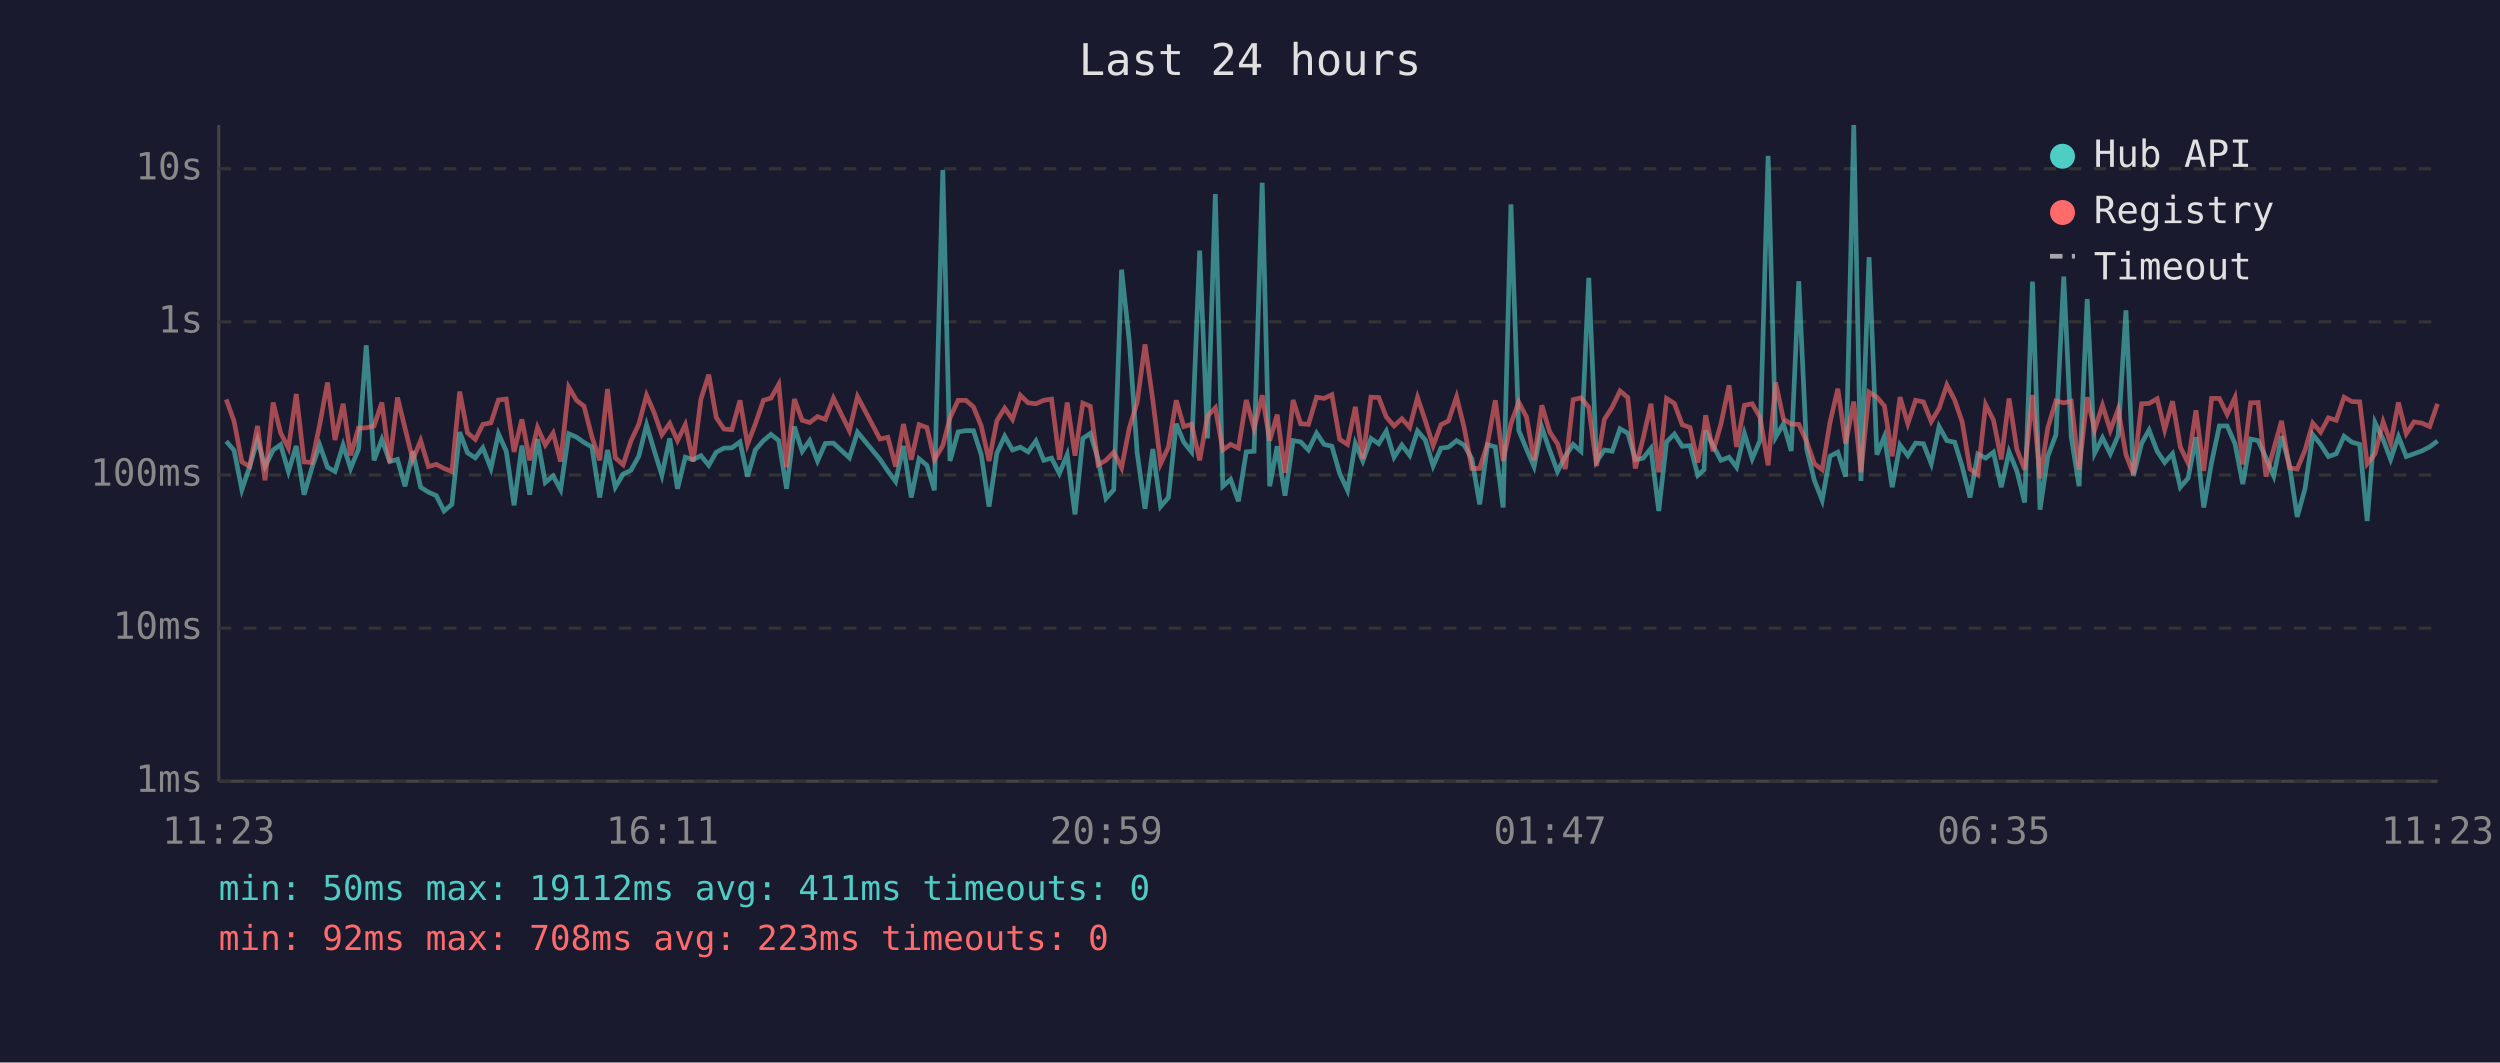
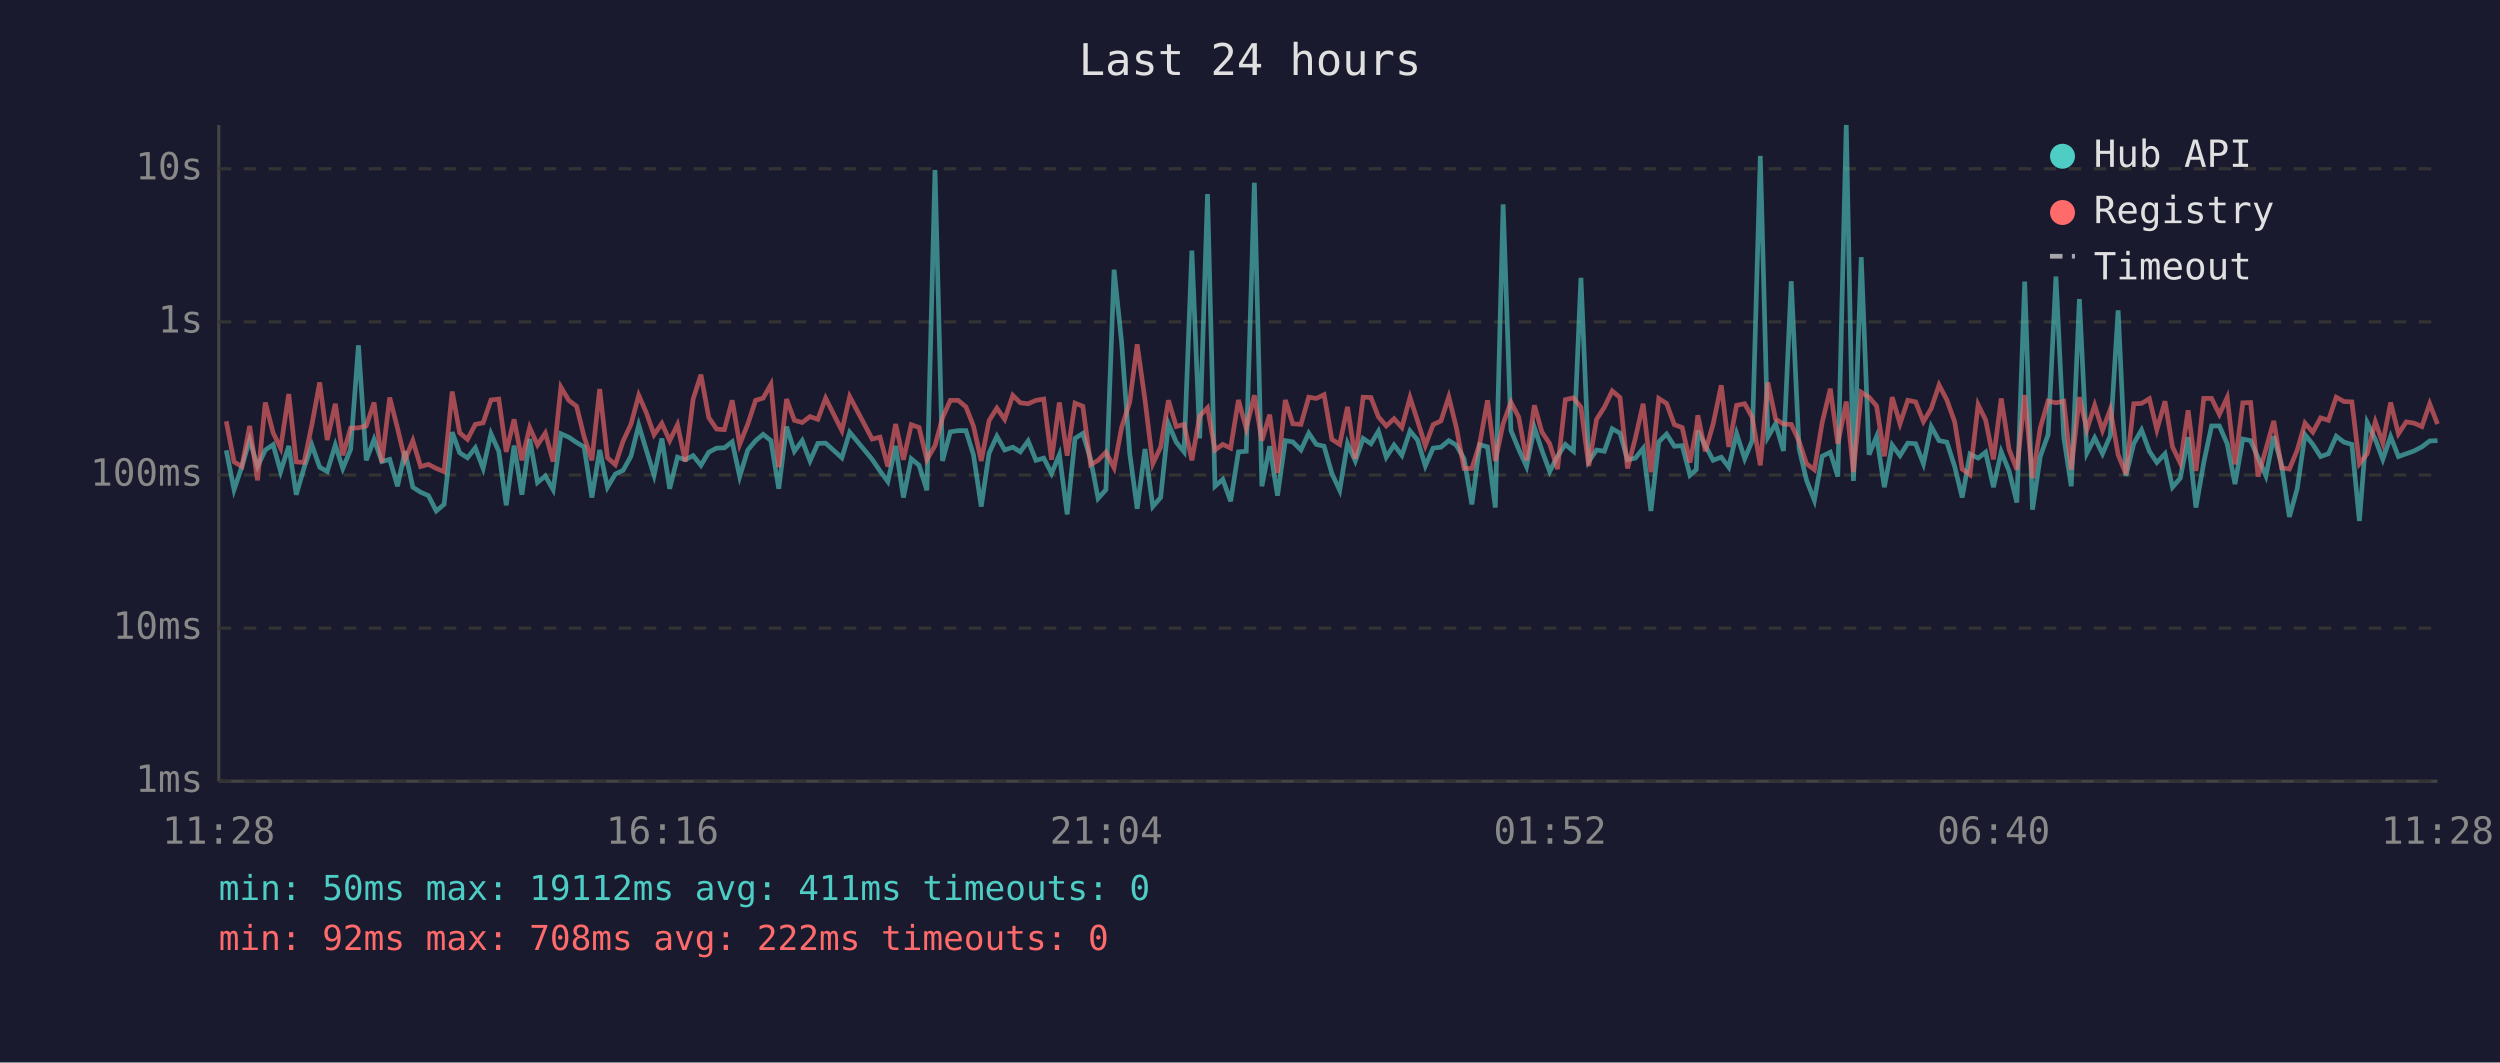
<svg xmlns="http://www.w3.org/2000/svg" viewBox="0 0 800 340" font-family="monospace" font-size="12">
  <rect width="800" height="340" fill="#1a1a2e" />
  <text x="400" y="24" fill="#e0e0e0" font-size="14" text-anchor="middle">Last 24 hours</text>
  <line x1="70" y1="40" x2="70" y2="250" stroke="#444" stroke-width="1" />
  <line x1="70" y1="250" x2="780" y2="250" stroke="#444" stroke-width="1" />
  <line x1="70" y1="250" x2="780" y2="250" stroke="#333" stroke-width="1" stroke-dasharray="4" />
  <text x="65" y="250" fill="#888" text-anchor="end" dominant-baseline="middle">1ms</text>
  <line x1="70" y1="201" x2="780" y2="201" stroke="#333" stroke-width="1" stroke-dasharray="4" />
  <text x="65" y="201" fill="#888" text-anchor="end" dominant-baseline="middle">10ms</text>
  <line x1="70" y1="152" x2="780" y2="152" stroke="#333" stroke-width="1" stroke-dasharray="4" />
  <text x="65" y="152" fill="#888" text-anchor="end" dominant-baseline="middle">100ms</text>
  <line x1="70" y1="103" x2="780" y2="103" stroke="#333" stroke-width="1" stroke-dasharray="4" />
  <text x="65" y="103" fill="#888" text-anchor="end" dominant-baseline="middle">1s</text>
  <line x1="70" y1="54" x2="780" y2="54" stroke="#333" stroke-width="1" stroke-dasharray="4" />
  <text x="65" y="54" fill="#888" text-anchor="end" dominant-baseline="middle">10s</text>
-   <text x="70" y="270" fill="#888" text-anchor="middle">11:23</text>
-   <text x="212" y="270" fill="#888" text-anchor="middle">16:11</text>
-   <text x="354" y="270" fill="#888" text-anchor="middle">20:59</text>
-   <text x="496" y="270" fill="#888" text-anchor="middle">01:47</text>
-   <text x="638" y="270" fill="#888" text-anchor="middle">06:35</text>
-   <text x="780" y="270" fill="#888" text-anchor="middle">11:23</text>
-   <polyline points="72.4,141.2 74.9,144.1 77.4,156.7 79.9,149.3 82.4,140.7 84.8,149.3 87.4,144.0 89.8,142.3 92.3,150.9 94.8,142.7 97.3,158.3 99.8,149.7 102.3,142.4 104.8,149.5 107.2,150.9 109.8,142.4 112.2,149.9 114.7,143.8 117.2,110.5 119.7,147.3 122.2,140.6 124.7,147.7 127.2,147.0 129.6,155.6 132.1,144.4 134.6,155.9 137.1,157.5 139.6,158.6 142.1,163.5 144.6,161.4 147.1,138.3 149.6,144.9 152.1,146.5 154.5,143.3 157.1,149.9 159.5,138.8 162.0,144.4 164.5,161.7 167.0,142.6 169.5,158.3 172.0,140.5 174.5,154.4 177.0,152.3 179.4,156.7 182.0,138.8 184.5,139.9 186.9,141.6 189.4,143.0 191.9,159.2 194.4,144.0 196.9,155.9 199.4,151.7 201.9,150.5 204.4,146.0 206.9,136.0 209.3,144.0 211.8,152.1 214.3,140.3 216.8,156.4 219.3,146.3 221.8,147.1 224.3,145.8 226.8,148.9 229.2,144.7 231.7,143.4 234.2,143.3 236.8,141.4 239.2,152.5 241.7,144.0 244.3,141.0 246.7,139.0 249.2,141.0 251.7,156.4 254.2,136.5 256.7,144.4 259.1,141.0 261.6,147.5 264.1,141.9 266.7,141.8 271.8,146.5 274.4,138.3 281.6,147.0 284.1,150.7 286.6,154.1 289.1,142.7 291.6,159.2 294.1,146.8 296.6,148.9 299.0,156.9 301.7,54.4 304.0,147.5 306.6,138.2 309.1,137.8 311.5,137.8 314.0,145.5 316.5,162.1 319.0,145.0 321.5,139.6 324.0,144.0 326.5,143.1 329.0,144.6 331.5,141.1 334.0,147.3 336.5,146.6 339.0,151.5 341.5,145.5 344.0,164.6 346.5,140.3 348.9,138.7 351.4,147.0 353.9,159.5 356.4,156.7 358.9,86.3 361.4,109.4 363.9,145.0 366.4,162.8 368.9,143.7 371.4,162.1 373.9,159.2 376.4,135.6 378.8,141.5 381.3,144.6 383.9,80.2 386.4,140.3 388.9,62.1 391.3,155.6 393.8,153.4 396.3,160.4 398.8,144.6 401.3,144.4 403.9,58.5 406.3,155.6 408.7,142.8 411.2,158.6 413.8,141.0 416.2,141.4 418.7,144.0 421.3,138.6 423.7,142.2 426.2,142.8 428.7,151.5 431.2,156.9 433.7,141.9 436.1,147.5 438.7,140.3 441.2,142.0 443.6,138.0 446.1,146.3 448.6,142.4 451.1,145.7 453.6,137.9 456.1,140.8 458.6,149.1 461.1,143.4 463.5,143.1 466.1,141.0 468.5,142.4 471.0,146.8 473.5,161.4 476.0,142.3 478.5,143.0 481.0,162.4 483.5,65.4 486.0,137.7 488.5,143.8 490.9,149.3 493.4,136.8 495.9,144.1 498.4,150.9 500.9,146.0 503.4,142.2 505.9,144.4 508.4,88.9 510.9,147.7 513.4,144.0 515.9,144.4 518.4,137.2 520.9,138.6 523.3,147.1 525.8,146.6 528.3,143.5 530.8,163.5 533.3,141.4 535.8,138.9 538.3,142.8 540.8,142.6 543.3,152.1 545.3,150.3 545.8,137.8 548.2,142.6 550.7,147.3 553.3,146.3 555.7,149.5 558.2,138.7 560.7,146.8 563.2,141.0 565.8,49.9 568.2,139.9 570.7,135.6 573.2,144.3 575.6,90.0 578.1,143.5 580.6,153.7 583.1,160.1 585.6,146.0 588.1,144.7 590.6,152.5 593.2,40.0 595.5,153.9 598.1,82.3 600.6,145.5 603.0,139.7 605.5,155.9 608.0,142.4 610.5,145.8 613.0,141.8 615.5,142.0 618.0,148.4 620.5,136.5 623.0,141.0 625.5,141.5 627.9,149.3 630.4,159.2 632.9,145.3 635.4,146.6 637.9,144.7 640.4,155.9 642.9,144.6 645.4,150.7 647.9,160.8 650.4,90.1 652.8,163.1 655.3,146.0 657.9,139.1 660.4,88.5 662.8,139.9 665.3,155.6 667.9,95.7 670.3,145.0 672.8,140.1 675.3,145.2 677.8,139.4 680.3,99.3 682.7,152.3 685.3,141.9 687.7,137.6 690.3,144.4 692.7,148.0 695.2,145.2 697.7,155.9 700.2,153.0 702.7,139.9 705.2,162.4 707.7,148.0 710.2,136.3 712.7,136.3 715.2,142.0 717.7,154.9 720.2,140.5 722.6,141.0 725.1,146.5 727.6,152.3 730.1,139.6 732.6,148.7 735.1,165.4 737.6,156.4 740.1,139.1 742.6,142.2 745.1,146.1 747.6,145.2 750.1,139.6 752.6,141.5 755.1,142.2 757.5,166.7 760.0,135.2 762.6,140.6 765.0,147.0 767.5,139.7 770.0,146.1 772.5,145.2 775.0,144.3 777.5,143.0 780.0,141.1" fill="none" stroke="#4ecdc4" stroke-width="1.5" opacity="0.6" />
-   <polyline points="72.4,127.8 74.9,134.8 77.4,147.8 79.9,149.3 82.4,136.3 84.8,153.7 87.4,128.8 89.8,138.5 92.3,143.4 94.8,126.1 97.3,147.8 99.8,148.0 102.3,135.9 104.8,122.4 107.2,140.8 109.8,129.2 112.2,145.7 114.7,137.0 117.2,136.9 119.7,136.3 122.2,128.8 124.7,148.0 127.2,127.2 129.6,137.0 132.1,147.1 134.6,141.0 137.1,149.3 139.6,148.6 142.1,149.9 144.6,150.9 147.1,125.3 149.6,138.5 152.1,140.6 154.5,135.8 157.1,135.3 159.5,128.0 162.0,127.7 164.5,144.6 167.0,134.2 169.5,147.3 172.0,136.8 174.5,142.4 177.0,138.6 179.4,147.7 182.0,123.9 184.5,128.1 186.9,130.0 189.4,139.7 191.9,147.3 194.4,124.5 196.9,146.5 199.4,148.7 201.9,141.1 204.4,135.8 206.9,126.5 209.3,132.0 211.8,139.1 214.3,135.5 216.8,141.0 219.3,135.9 221.8,147.7 224.3,127.7 226.8,119.9 229.2,133.6 231.7,137.3 234.2,137.5 236.8,128.1 239.2,142.2 241.7,135.7 244.3,128.1 246.7,127.4 249.2,123.0 251.7,149.5 254.2,127.7 256.7,134.5 259.1,135.2 261.6,133.3 264.1,134.2 266.7,127.4 271.8,137.8 274.4,126.9 281.6,140.5 284.1,139.9 286.6,149.3 289.1,135.7 291.6,147.1 294.1,135.9 296.6,136.8 299.0,147.1 301.7,142.6 304.0,133.7 306.6,128.1 309.1,128.1 311.5,130.2 314.0,136.3 316.5,147.5 319.0,134.6 321.5,130.6 324.0,134.2 326.5,126.5 329.0,128.9 331.5,129.2 334.0,128.1 336.5,127.7 339.0,147.1 341.5,128.8 344.0,145.8 346.5,129.0 348.9,130.0 351.4,148.7 353.9,147.3 356.4,144.7 358.9,149.7 361.4,136.9 363.9,128.7 366.4,110.2 368.9,128.0 371.4,148.4 373.9,143.1 376.4,128.1 378.8,136.5 381.3,135.8 383.9,147.3 386.4,133.1 388.9,130.5 391.3,144.0 393.8,142.2 396.3,143.4 398.8,128.0 401.3,137.1 403.9,126.5 406.3,141.0 408.7,132.7 411.2,151.3 413.8,128.0 416.2,135.6 418.7,135.8 421.3,127.1 423.7,127.5 426.2,126.3 428.7,140.6 431.2,142.2 433.7,130.2 436.1,146.8 438.7,127.1 441.2,127.2 443.6,133.4 446.1,136.3 448.6,134.0 451.1,136.8 453.6,127.2 456.1,134.6 458.6,142.6 461.1,135.9 463.5,134.7 466.1,127.0 468.5,136.7 471.0,149.9 473.5,149.9 476.0,142.0 478.5,128.1 481.0,147.5 483.5,135.6 486.0,128.7 488.5,133.5 490.9,147.3 493.4,129.7 495.9,138.2 498.4,142.0 500.9,150.1 503.4,127.9 505.9,127.3 508.4,130.3 510.9,149.1 513.4,134.2 515.9,130.3 518.4,125.1 520.9,127.2 523.3,149.9 525.8,140.3 528.3,129.2 530.8,151.1 533.3,127.5 535.8,129.1 538.3,135.9 540.8,136.8 543.3,148.0 545.3,137.3 545.8,132.9 548.2,144.4 550.7,135.7 553.3,123.3 555.7,143.0 558.2,129.7 560.7,129.2 563.2,133.5 565.8,148.9 568.2,122.4 570.7,134.1 573.2,135.7 575.6,135.8 578.1,141.2 580.6,148.4 583.1,150.3 585.6,135.2 588.1,124.4 590.6,142.0 593.2,128.5 595.5,151.1 598.1,125.5 600.6,127.1 603.0,129.9 605.5,146.0 608.0,127.1 610.5,135.6 613.0,128.1 615.5,128.6 618.0,134.9 620.5,130.7 623.0,123.2 625.5,128.0 627.9,135.0 630.4,150.1 632.9,151.9 635.4,129.5 637.9,134.4 640.4,147.0 642.9,127.5 645.4,143.8 647.9,150.3 650.4,126.4 652.8,153.0 655.3,136.9 657.9,128.3 660.4,128.9 662.8,128.4 665.3,150.3 667.9,127.1 670.3,137.5 672.8,129.7 675.3,137.7 677.8,131.0 680.3,145.5 682.7,151.7 685.3,129.2 687.7,129.1 690.3,127.6 692.7,137.5 695.2,128.4 697.7,143.0 700.2,148.2 702.7,131.3 705.2,150.7 707.7,127.5 710.2,127.5 712.7,132.6 715.2,127.2 717.7,148.6 720.2,128.9 722.6,128.8 725.1,152.5 727.6,143.7 730.1,134.7 732.6,149.7 735.1,150.1 737.6,144.1 740.1,135.4 742.6,138.3 745.1,133.7 747.6,134.5 750.1,127.1 752.6,128.5 755.1,128.6 757.5,148.4 760.0,145.2 762.6,135.0 765.0,141.8 767.5,128.8 770.0,138.8 772.5,135.0 775.0,135.4 777.5,136.5 780.0,129.2" fill="none" stroke="#ff6b6b" stroke-width="1.5" opacity="0.6" />
+   <text x="70" y="270" fill="#888" text-anchor="middle">11:28</text>
+   <text x="212" y="270" fill="#888" text-anchor="middle">16:16</text>
+   <text x="354" y="270" fill="#888" text-anchor="middle">21:04</text>
+   <text x="496" y="270" fill="#888" text-anchor="middle">01:52</text>
+   <text x="638" y="270" fill="#888" text-anchor="middle">06:40</text>
+   <text x="780" y="270" fill="#888" text-anchor="middle">11:28</text>
+   <polyline points="72.4,144.1 74.9,156.7 77.4,149.3 79.9,140.7 82.4,149.3 84.9,144.0 87.4,142.3 89.8,150.9 92.4,142.7 94.8,158.3 97.3,149.7 99.8,142.4 102.3,149.5 104.7,150.9 107.3,142.4 109.7,149.9 112.2,143.8 114.7,110.5 117.2,147.3 119.7,140.6 122.2,147.7 124.7,147.0 127.2,155.6 129.6,144.4 132.1,155.9 134.6,157.5 137.1,158.6 139.6,163.5 142.1,161.4 144.7,138.3 147.1,144.9 149.6,146.5 152.1,143.3 154.6,149.9 157.1,138.8 159.6,144.4 162.0,161.7 164.5,142.6 167.0,158.3 169.5,140.5 172.0,154.4 174.5,152.3 177.0,156.7 179.5,138.8 182.0,139.9 184.5,141.6 186.9,143.0 189.4,159.2 191.9,144.0 194.4,155.9 196.9,151.7 199.4,150.5 201.9,146.0 204.4,136.0 206.8,144.0 209.3,152.1 211.8,140.3 214.3,156.4 216.8,146.3 219.3,147.1 221.8,145.8 224.3,148.9 226.8,144.7 229.3,143.4 231.8,143.3 234.3,141.4 236.7,152.5 239.3,144.0 241.8,141.0 244.2,139.0 246.7,141.0 249.2,156.4 251.7,136.5 254.2,144.4 256.7,141.0 259.2,147.5 261.7,141.9 264.2,141.8 269.4,146.5 271.9,138.3 279.1,147.0 281.6,150.7 284.1,154.1 286.6,142.7 289.1,159.2 291.6,146.8 294.1,148.9 296.6,156.9 299.2,54.4 301.6,147.5 304.1,138.2 306.6,137.8 309.1,137.8 311.5,145.5 314.0,162.1 316.5,145.0 319.0,139.6 321.5,144.0 324.1,143.1 326.5,144.6 329.0,141.1 331.5,147.3 334.0,146.6 336.5,151.5 339.0,145.5 341.5,164.6 344.0,140.3 346.5,138.7 349.0,147.0 351.4,159.5 353.9,156.7 356.5,86.3 358.9,109.4 361.5,145.0 363.9,162.8 366.4,143.7 368.9,162.1 371.4,159.2 373.9,135.6 376.4,141.5 378.9,144.6 381.4,80.2 383.9,140.3 386.4,62.1 388.8,155.6 391.3,153.4 393.8,160.4 396.3,144.6 398.8,144.4 401.4,58.5 403.8,155.6 406.3,142.8 408.8,158.6 411.3,141.0 413.7,141.4 416.3,144.0 418.8,138.6 421.2,142.2 423.7,142.8 426.2,151.5 428.7,156.9 431.2,141.9 433.7,147.5 436.2,140.3 438.7,142.0 441.1,138.0 443.6,146.3 446.1,142.4 448.6,145.7 451.2,137.9 453.6,140.8 456.1,149.1 458.6,143.4 461.1,143.1 463.6,141.0 466.0,142.4 468.5,146.8 471.0,161.4 473.5,142.3 476.0,143.0 478.5,162.4 481.0,65.4 483.5,137.7 486.0,143.8 488.5,149.3 491.0,136.8 493.4,144.1 495.9,150.9 498.4,146.0 500.9,142.2 503.5,144.4 505.9,88.9 508.4,147.7 510.9,144.0 513.4,144.4 515.9,137.2 518.4,138.6 520.8,147.1 523.3,146.6 525.8,143.5 528.3,163.5 530.8,141.4 533.3,138.9 535.8,142.8 538.3,142.6 540.8,152.1 542.8,150.3 543.3,137.8 545.7,142.6 548.2,147.3 550.8,146.3 553.2,149.5 555.7,138.7 558.3,146.8 560.7,141.0 563.3,49.9 565.7,139.9 568.2,135.6 570.7,144.3 573.2,90.0 575.7,143.5 578.1,153.7 580.6,160.1 583.1,146.0 585.7,144.7 588.1,152.5 590.8,40.0 593.1,153.9 595.6,82.3 598.1,145.5 600.5,139.7 603.0,155.9 605.5,142.4 608.0,145.8 610.5,141.8 613.0,142.0 615.5,148.4 618.0,136.5 620.5,141.0 623.0,141.5 625.5,149.3 627.9,159.2 630.4,145.3 633.0,146.6 635.4,144.7 637.9,155.9 640.4,144.6 642.9,150.7 645.4,160.8 647.9,90.1 650.4,163.1 652.9,146.0 655.4,139.1 657.9,88.5 660.4,139.9 662.8,155.6 665.4,95.7 667.8,145.0 670.3,140.1 672.8,145.2 675.3,139.4 677.8,99.3 680.3,152.3 682.8,141.9 685.3,137.6 687.8,144.4 690.2,148.0 692.8,145.2 695.2,155.9 697.7,153.0 700.2,139.9 702.7,162.4 705.2,148.0 707.7,136.3 710.2,136.3 712.7,142.0 715.2,154.9 717.7,140.5 720.2,141.0 722.6,146.5 725.1,152.3 727.6,139.6 730.1,148.7 732.6,165.4 735.1,156.4 737.6,139.1 740.1,142.2 742.6,146.1 745.1,145.2 747.6,139.6 750.1,141.5 752.6,142.2 755.0,166.7 757.5,135.2 760.1,140.6 762.5,147.0 765.0,139.7 767.5,146.1 770.0,145.2 772.5,144.3 775.0,143.0 777.5,141.1 780.0,141.0" fill="none" stroke="#4ecdc4" stroke-width="1.5" opacity="0.6" />
+   <polyline points="72.4,134.8 74.9,147.8 77.4,149.3 79.9,136.3 82.4,153.7 84.9,128.8 87.4,138.5 89.8,143.4 92.4,126.1 94.8,147.8 97.3,148.0 99.8,135.9 102.3,122.4 104.7,140.8 107.3,129.2 109.7,145.7 112.2,137.0 114.7,136.9 117.2,136.3 119.7,128.8 122.2,148.0 124.7,127.2 127.2,137.0 129.6,147.1 132.1,141.0 134.6,149.3 137.1,148.6 139.6,149.9 142.1,150.9 144.7,125.3 147.1,138.5 149.6,140.6 152.1,135.8 154.6,135.3 157.1,128.0 159.6,127.7 162.0,144.6 164.5,134.2 167.0,147.3 169.5,136.8 172.0,142.4 174.5,138.6 177.0,147.7 179.5,123.9 182.0,128.1 184.5,130.0 186.9,139.7 189.4,147.3 191.9,124.5 194.4,146.5 196.9,148.7 199.4,141.1 201.9,135.8 204.4,126.5 206.8,132.0 209.3,139.1 211.8,135.5 214.3,141.0 216.8,135.9 219.3,147.7 221.8,127.7 224.3,119.9 226.8,133.6 229.3,137.3 231.8,137.5 234.3,128.1 236.7,142.2 239.3,135.7 241.8,128.1 244.2,127.4 246.7,123.0 249.2,149.5 251.7,127.7 254.2,134.5 256.7,135.2 259.2,133.3 261.7,134.2 264.2,127.4 269.4,137.8 271.9,126.9 279.1,140.5 281.6,139.9 284.1,149.3 286.6,135.7 289.1,147.1 291.6,135.9 294.1,136.8 296.6,147.1 299.2,142.6 301.6,133.7 304.1,128.1 306.6,128.1 309.1,130.2 311.5,136.3 314.0,147.5 316.5,134.6 319.0,130.6 321.5,134.2 324.1,126.5 326.5,128.9 329.0,129.2 331.5,128.1 334.0,127.7 336.5,147.1 339.0,128.8 341.5,145.8 344.0,129.0 346.5,130.0 349.0,148.7 351.4,147.3 353.9,144.7 356.5,149.7 358.9,136.9 361.5,128.7 363.9,110.2 366.4,128.0 368.9,148.4 371.4,143.1 373.9,128.1 376.4,136.5 378.9,135.8 381.4,147.3 383.9,133.1 386.4,130.5 388.8,144.0 391.3,142.2 393.8,143.4 396.3,128.0 398.8,137.1 401.4,126.5 403.8,141.0 406.3,132.7 408.8,151.3 411.3,128.0 413.7,135.6 416.3,135.8 418.8,127.1 421.2,127.5 423.7,126.3 426.2,140.6 428.7,142.2 431.2,130.2 433.7,146.8 436.2,127.1 438.7,127.2 441.1,133.4 443.6,136.3 446.1,134.0 448.6,136.8 451.2,127.2 453.6,134.6 456.1,142.6 458.6,135.9 461.1,134.7 463.6,127.0 466.0,136.7 468.5,149.9 471.0,149.9 473.5,142.0 476.0,128.1 478.5,147.5 481.0,135.6 483.5,128.7 486.0,133.5 488.5,147.3 491.0,129.7 493.4,138.2 495.9,142.0 498.4,150.1 500.9,127.9 503.5,127.3 505.9,130.3 508.4,149.1 510.9,134.2 513.4,130.3 515.9,125.1 518.4,127.2 520.8,149.9 523.3,140.3 525.8,129.2 528.3,151.1 530.8,127.5 533.3,129.1 535.8,135.9 538.3,136.8 540.8,148.0 542.8,137.3 543.3,132.9 545.7,144.4 548.2,135.7 550.8,123.3 553.2,143.0 555.7,129.7 558.3,129.2 560.7,133.5 563.3,148.9 565.7,122.4 568.2,134.1 570.7,135.7 573.2,135.8 575.7,141.2 578.1,148.4 580.6,150.3 583.1,135.2 585.7,124.4 588.1,142.0 590.8,128.5 593.1,151.1 595.6,125.5 598.1,127.1 600.5,129.9 603.0,146.0 605.5,127.1 608.0,135.6 610.5,128.1 613.0,128.6 615.5,134.9 618.0,130.7 620.5,123.2 623.0,128.0 625.5,135.0 627.9,150.1 630.4,151.9 633.0,129.5 635.4,134.4 637.9,147.0 640.4,127.5 642.9,143.8 645.4,150.3 647.9,126.4 650.4,153.0 652.9,136.9 655.4,128.3 657.9,128.9 660.4,128.4 662.8,150.3 665.4,127.1 667.8,137.5 670.3,129.7 672.8,137.7 675.3,131.0 677.8,145.5 680.3,151.7 682.8,129.2 685.3,129.1 687.8,127.6 690.2,137.5 692.8,128.4 695.2,143.0 697.7,148.2 700.2,131.3 702.7,150.7 705.2,127.5 707.7,127.5 710.2,132.6 712.7,127.2 715.2,148.6 717.7,128.9 720.2,128.8 722.6,152.5 725.1,143.7 727.6,134.7 730.1,149.7 732.6,150.1 735.1,144.1 737.6,135.4 740.1,138.3 742.6,133.7 745.1,134.5 747.6,127.1 750.1,128.5 752.6,128.6 755.0,148.4 757.5,145.2 760.1,135.0 762.5,141.8 765.0,128.8 767.5,138.8 770.0,135.0 772.5,135.4 775.0,136.5 777.5,129.2 780.0,135.7" fill="none" stroke="#ff6b6b" stroke-width="1.5" opacity="0.6" />
  <circle cx="660" cy="50" r="4" fill="#4ecdc4" />
  <text x="670" y="50" fill="#e0e0e0" dominant-baseline="middle">Hub API</text>
  <circle cx="660" cy="68" r="4" fill="#ff6b6b" />
  <text x="670" y="68" fill="#e0e0e0" dominant-baseline="middle">Registry</text>
  <line x1="656" y1="82" x2="664" y2="82" stroke="#e0e0e0" stroke-width="1.5" stroke-dasharray="4,3" opacity="0.7" />
  <text x="670" y="86" fill="#e0e0e0" dominant-baseline="middle">Timeout</text>
  <text x="70" y="288" fill="#4ecdc4" font-size="11">min: 50ms  max: 19112ms  avg: 411ms  timeouts: 0</text>
-   <text x="70" y="304" fill="#ff6b6b" font-size="11">min: 92ms  max: 708ms  avg: 223ms  timeouts: 0</text>
+   <text x="70" y="304" fill="#ff6b6b" font-size="11">min: 92ms  max: 708ms  avg: 222ms  timeouts: 0</text>
</svg>
